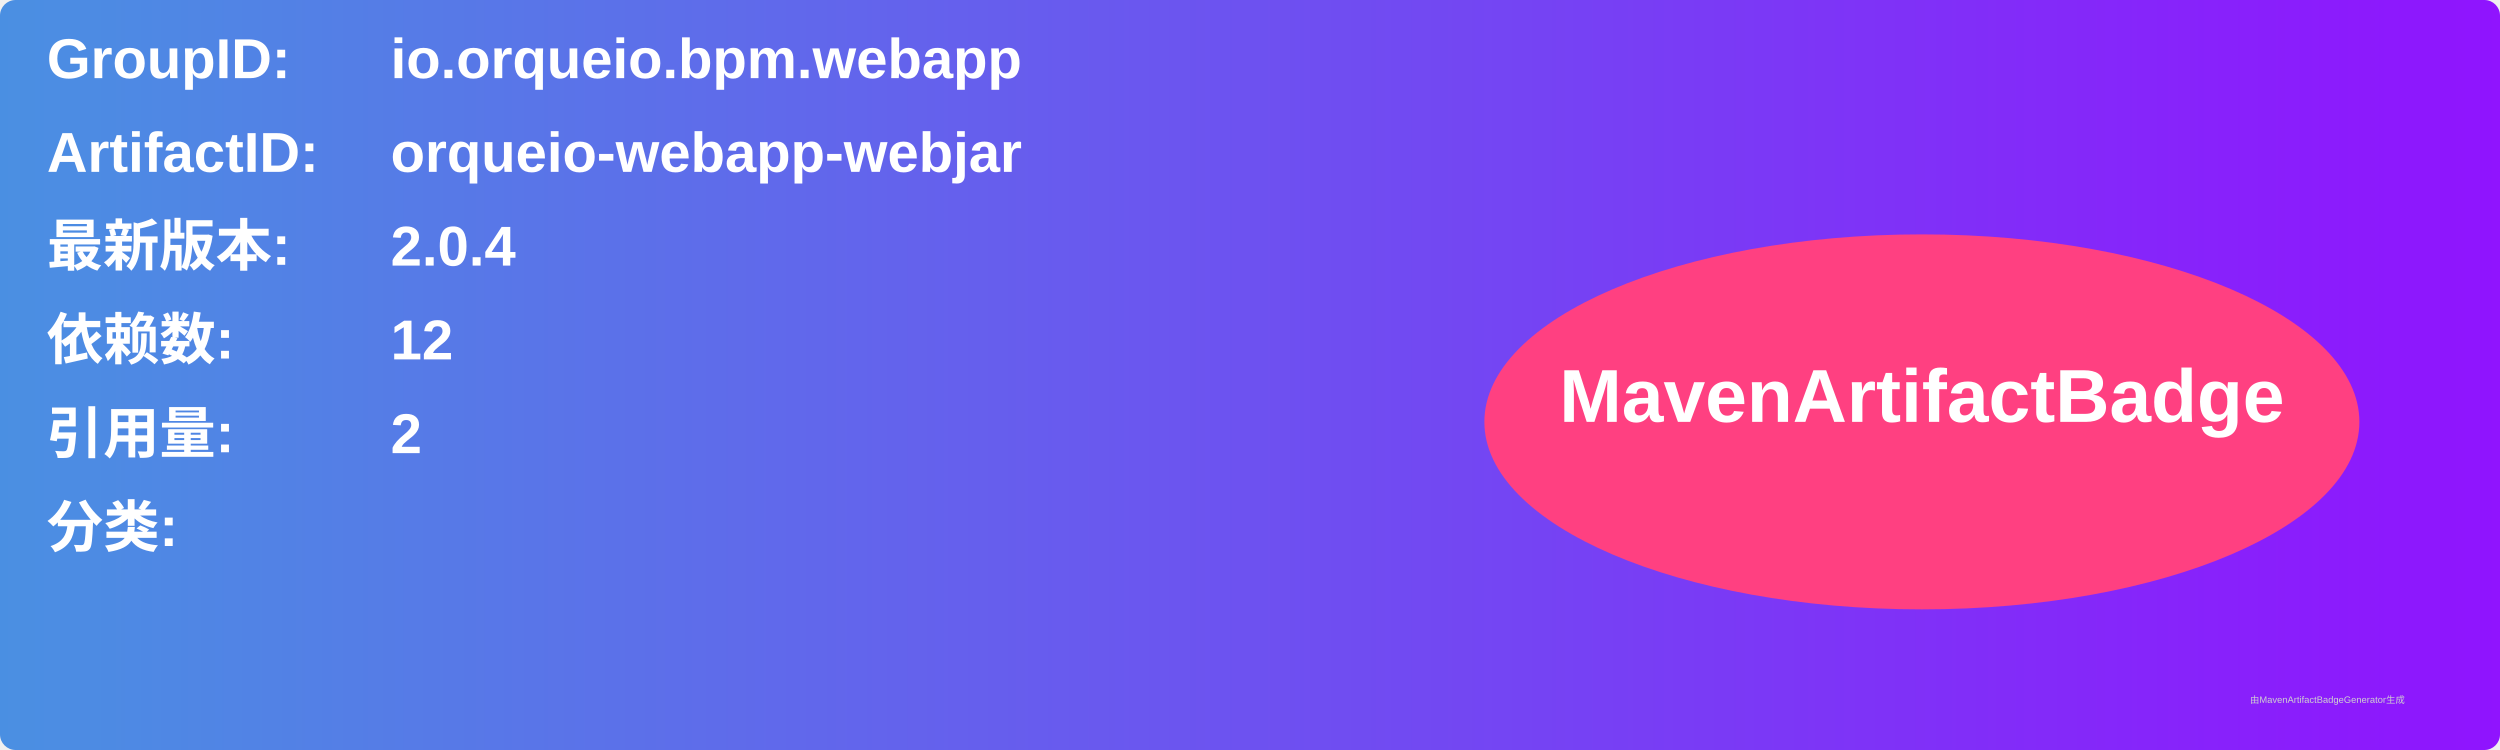
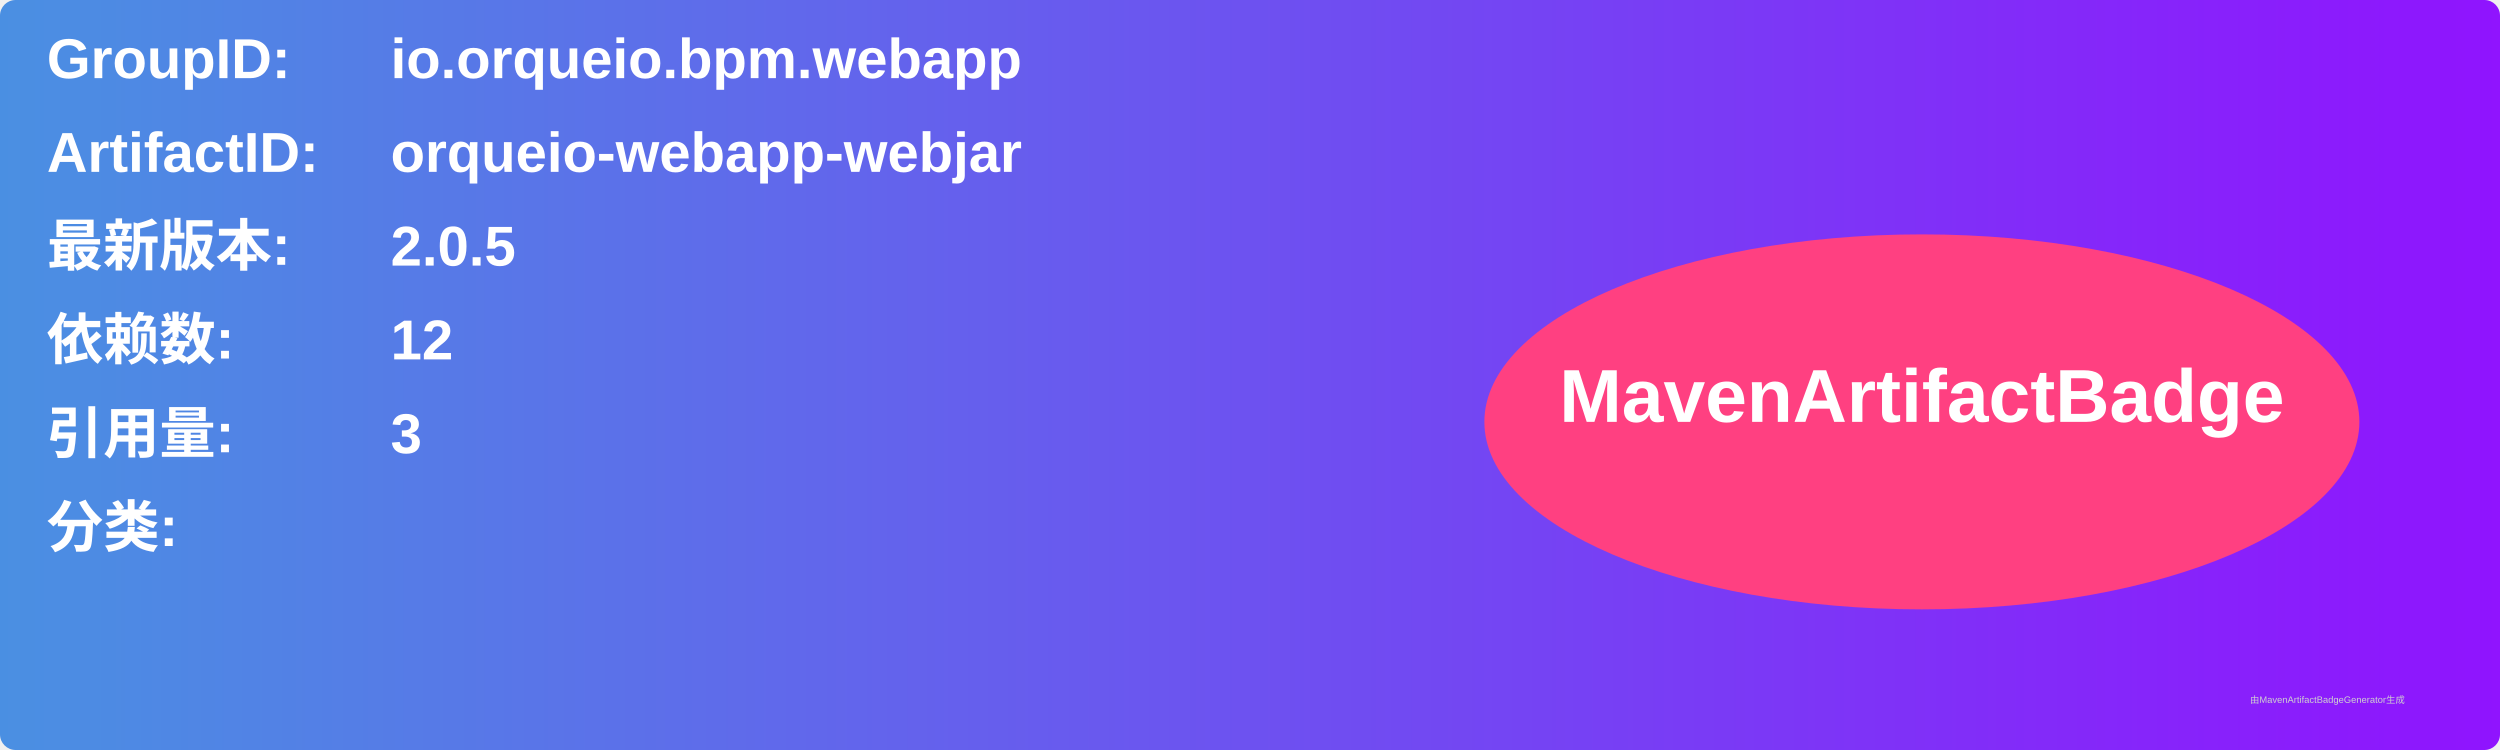
<svg xmlns="http://www.w3.org/2000/svg" width="800" height="240" viewBox="0 0 800 240">
  <linearGradient id="grad" x1="0%" y1="0%" x2="100%" y2="0%">
    <stop offset="0%" stop-color="#4a90e2" />
    <stop offset="100%" stop-color="#9013fe" />
  </linearGradient>
  <rect width="100%" height="100%" rx="5" ry="5" fill="url(#grad)" />
  <g transform="translate(15, 15)">
    <text x="0" y="10" font-family="Arial" font-size="18" fill="white" font-weight="bold" width="260">GroupID:</text>
    <text x="110" y="10" font-family="Arial" font-size="18" fill="white" font-weight="bold" width="460">io.orqueio.bpm.webapp</text>
    <text x="0" y="40" font-family="Arial" font-size="18" fill="white" font-weight="bold" width="260">ArtifactID:</text>
    <text x="110" y="40" font-family="Arial" font-size="18" fill="white" font-weight="bold" width="460">orqueio-webapp-webjar</text>
    <text x="0" y="70" font-family="Arial" font-size="18" fill="white" font-weight="bold">最新版本:</text>
    <text x="110" y="70" font-family="Arial" font-size="18" fill="white" font-weight="bold">
-       <tspan font-weight="bold">2.0.4</tspan>
+       <tspan font-weight="bold">2.0.5</tspan>
    </text>
    <text x="0" y="100" font-family="Arial" font-size="18" fill="white" font-weight="bold">依赖数: </text>
    <text x="110" y="100" font-family="Arial" font-size="18" fill="white">
      <tspan font-weight="bold">12</tspan>
    </text>
    <text x="0" y="130" font-family="Arial" font-size="18" fill="white" font-weight="bold">引用量: </text>
    <text x="110" y="130" font-family="Arial" font-size="18" fill="white">
-       <tspan font-weight="bold">2</tspan>
+       <tspan font-weight="bold">3</tspan>
    </text>
    <text x="0" y="160" font-family="Arial" font-size="18" fill="white" font-weight="bold">分类:</text>
    <text x="10" y="190" font-family="Arial" font-size="10" fill="white">
      <tspan font-weight="bold" />
    </text>
    <ellipse cx="600" cy="120" rx="140" ry="60" fill="#ff4081" />
    <text x="600" y="120" text-anchor="middle" font-family="Arial" font-size="24" fill="white" font-weight="bold">MavenArtifactBadge</text>
  </g>
  <text x="720" y="225" font-family="Arial" font-size="3" fill="#d0d0d0">由MavenArtifactBadgeGenerator生成</text>
</svg>
